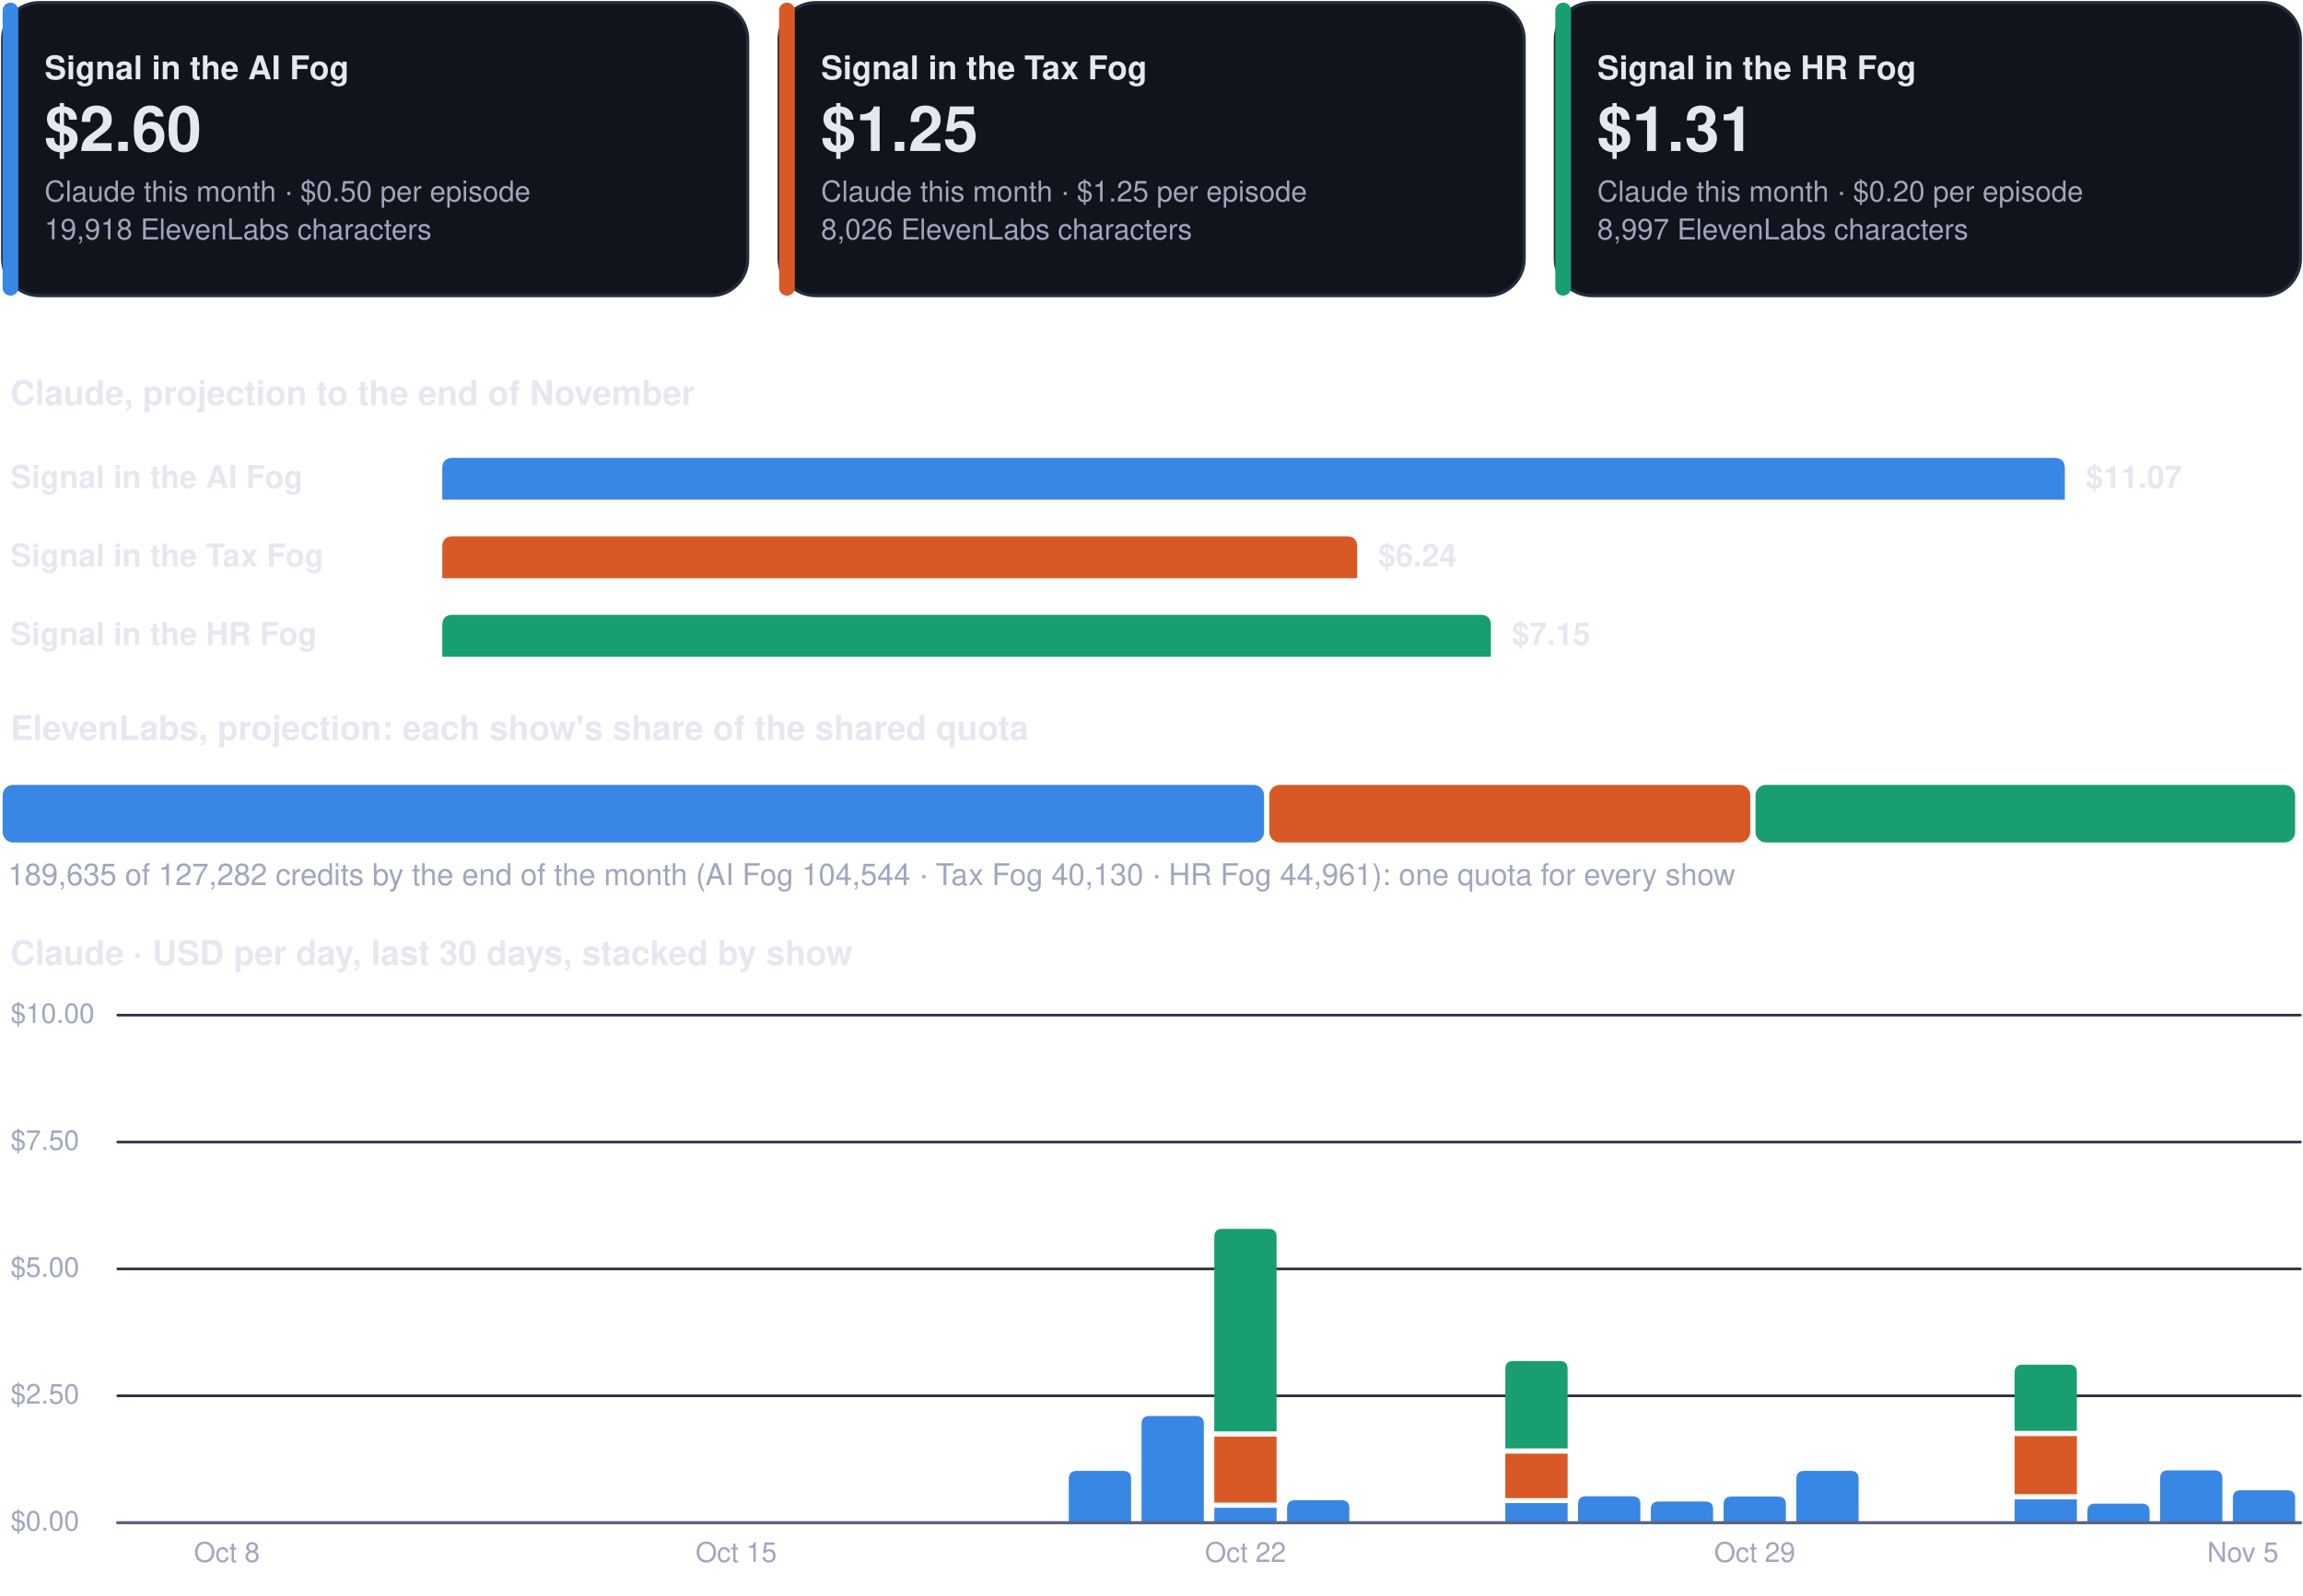
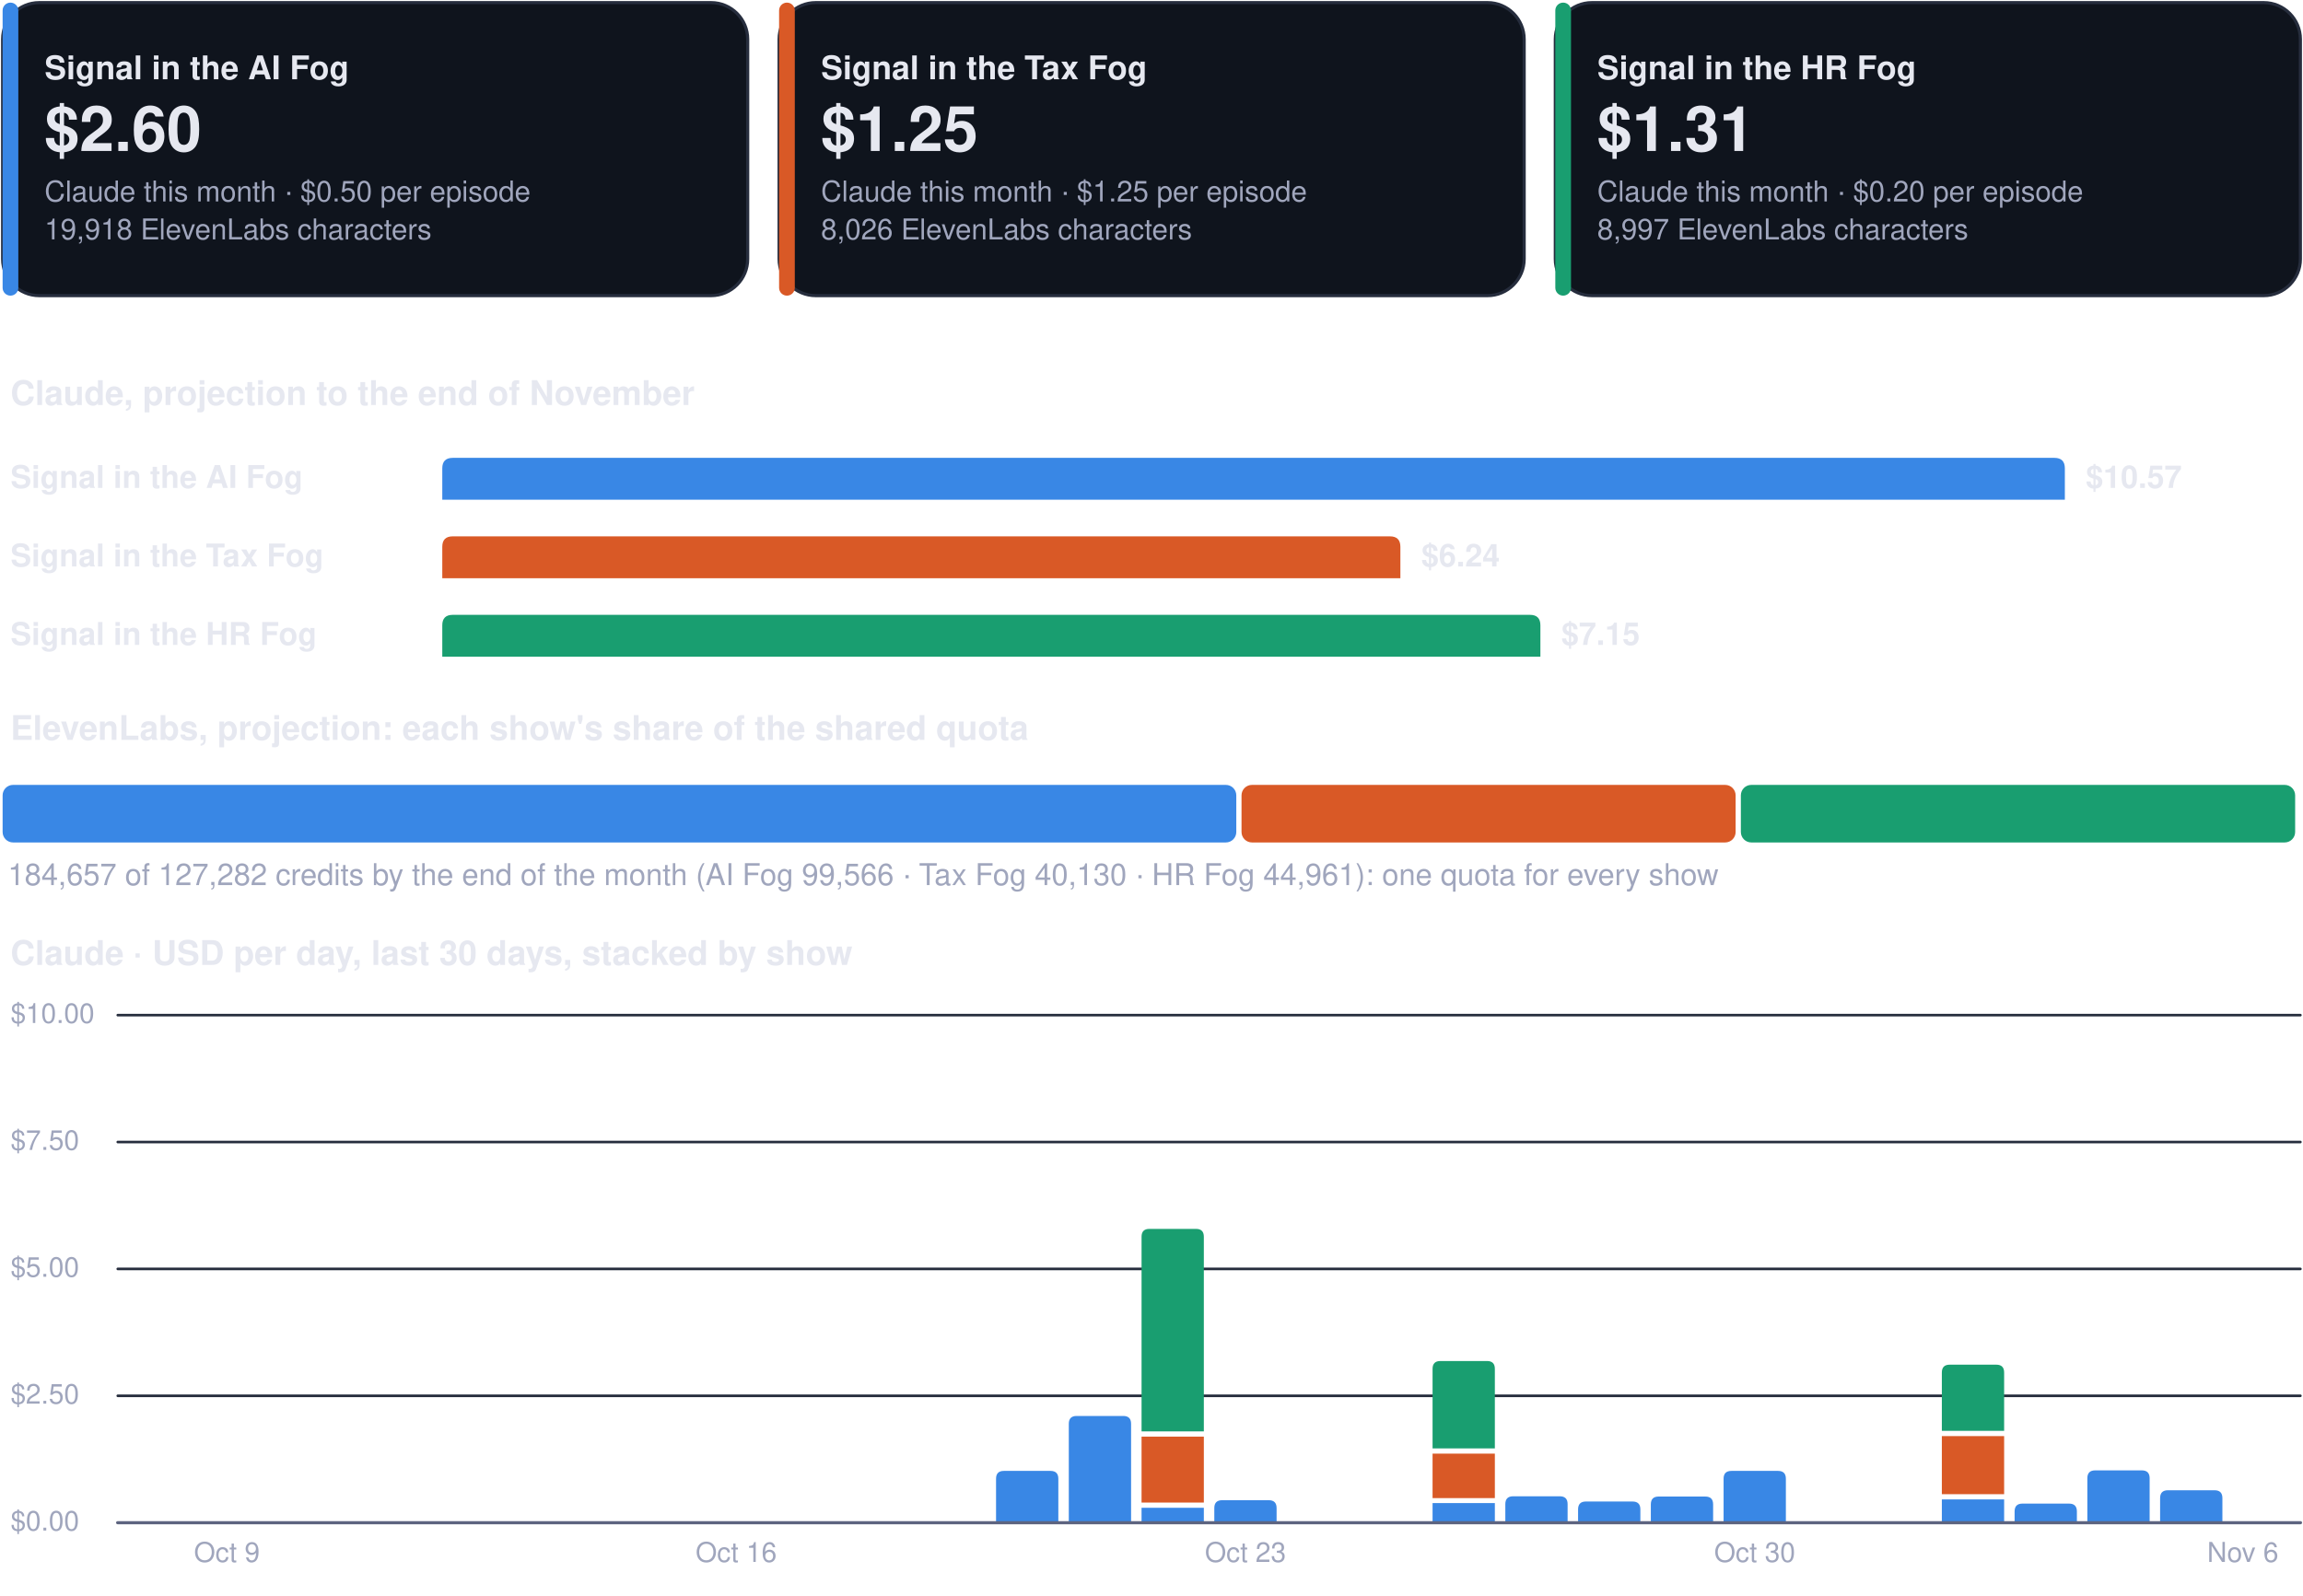
<svg xmlns="http://www.w3.org/2000/svg" viewBox="0 0 880 610" width="880" height="610" role="img" aria-label="Costs dashboard, every show">
  <rect x="1.0" y="1.0" width="284.7" height="112.0" rx="14" fill="#0f141d" stroke="#262d3d" stroke-width="1.2" />
  <rect x="1.0" y="1.0" width="6.0" height="112.0" rx="3" fill="#3987e5" stroke="none" stroke-width="1.2" />
  <g class="box">
    <rect x="15.0" y="8.0" width="262.7" height="98.0" rx="12" fill="none" stroke="none" stroke-width="1.2" class="frame" />
    <text x="17.0" y="30.3" font-family="-apple-system, BlinkMacSystemFont, 'Segoe UI', Helvetica, Arial, sans-serif" font-size="12.5" font-weight="700" fill="#e6e8f0" text-anchor="start">Signal in the AI Fog</text>
    <text x="17.0" y="57.7" font-family="-apple-system, BlinkMacSystemFont, 'Segoe UI', Helvetica, Arial, sans-serif" font-size="24" font-weight="750" fill="#e6e8f0" text-anchor="start">$2.60</text>
    <text x="17.0" y="77.0" font-family="-apple-system, BlinkMacSystemFont, 'Segoe UI', Helvetica, Arial, sans-serif" font-size="11" font-weight="400" fill="#a0a6bd" text-anchor="start">Claude this month · $0.50 per episode</text>
    <text x="17.0" y="91.5" font-family="-apple-system, BlinkMacSystemFont, 'Segoe UI', Helvetica, Arial, sans-serif" font-size="11" font-weight="400" fill="#a0a6bd" text-anchor="start">19,918 ElevenLabs characters</text>
  </g>
  <rect x="297.7" y="1.0" width="284.7" height="112.0" rx="14" fill="#0f141d" stroke="#262d3d" stroke-width="1.2" />
  <rect x="297.7" y="1.0" width="6.0" height="112.0" rx="3" fill="#d95926" stroke="none" stroke-width="1.2" />
  <g class="box">
    <rect x="311.7" y="8.0" width="262.7" height="98.0" rx="12" fill="none" stroke="none" stroke-width="1.2" class="frame" />
    <text x="313.7" y="30.3" font-family="-apple-system, BlinkMacSystemFont, 'Segoe UI', Helvetica, Arial, sans-serif" font-size="12.5" font-weight="700" fill="#e6e8f0" text-anchor="start">Signal in the Tax Fog</text>
    <text x="313.7" y="57.7" font-family="-apple-system, BlinkMacSystemFont, 'Segoe UI', Helvetica, Arial, sans-serif" font-size="24" font-weight="750" fill="#e6e8f0" text-anchor="start">$1.25</text>
    <text x="313.7" y="77.0" font-family="-apple-system, BlinkMacSystemFont, 'Segoe UI', Helvetica, Arial, sans-serif" font-size="11" font-weight="400" fill="#a0a6bd" text-anchor="start">Claude this month · $1.25 per episode</text>
    <text x="313.7" y="91.5" font-family="-apple-system, BlinkMacSystemFont, 'Segoe UI', Helvetica, Arial, sans-serif" font-size="11" font-weight="400" fill="#a0a6bd" text-anchor="start">8,026 ElevenLabs characters</text>
  </g>
  <rect x="594.3" y="1.0" width="284.7" height="112.0" rx="14" fill="#0f141d" stroke="#262d3d" stroke-width="1.2" />
  <rect x="594.3" y="1.0" width="6.0" height="112.0" rx="3" fill="#199e70" stroke="none" stroke-width="1.2" />
  <g class="box">
    <rect x="608.3" y="8.0" width="262.7" height="98.0" rx="12" fill="none" stroke="none" stroke-width="1.2" class="frame" />
    <text x="610.3" y="30.3" font-family="-apple-system, BlinkMacSystemFont, 'Segoe UI', Helvetica, Arial, sans-serif" font-size="12.5" font-weight="700" fill="#e6e8f0" text-anchor="start">Signal in the HR Fog</text>
    <text x="610.3" y="57.7" font-family="-apple-system, BlinkMacSystemFont, 'Segoe UI', Helvetica, Arial, sans-serif" font-size="24" font-weight="750" fill="#e6e8f0" text-anchor="start">$1.31</text>
    <text x="610.3" y="77.0" font-family="-apple-system, BlinkMacSystemFont, 'Segoe UI', Helvetica, Arial, sans-serif" font-size="11" font-weight="400" fill="#a0a6bd" text-anchor="start">Claude this month · $0.20 per episode</text>
    <text x="610.3" y="91.5" font-family="-apple-system, BlinkMacSystemFont, 'Segoe UI', Helvetica, Arial, sans-serif" font-size="11" font-weight="400" fill="#a0a6bd" text-anchor="start">8,997 ElevenLabs characters</text>
  </g>
  <g class="box">
    <rect x="1.0" y="140.0" width="878.0" height="22.0" rx="12" fill="none" stroke="none" stroke-width="1.2" class="frame" />
    <text x="4.0" y="154.8" font-family="-apple-system, BlinkMacSystemFont, 'Segoe UI', Helvetica, Arial, sans-serif" font-size="13" font-weight="700" fill="#e6e8f0" text-anchor="start">Claude, projection to the end of November</text>
  </g>
  <g class="box">
    <rect x="1.0" y="172.0" width="160.0" height="22.0" rx="12" fill="none" stroke="none" stroke-width="1.2" class="frame" />
    <text x="4.0" y="186.5" font-family="-apple-system, BlinkMacSystemFont, 'Segoe UI', Helvetica, Arial, sans-serif" font-size="12" font-weight="600" fill="#e6e8f0" text-anchor="start">Signal in the AI Fog</text>
  </g>
  <path d="M169.0,191.0 L169.0,179.0 Q169.0,175.0 173.0,175.0 L785.0,175.0 Q789.0,175.0 789.0,179.0 L789.0,191.0 Z" fill="#3987e5" />
  <g class="box">
    <rect x="795.0" y="172.0" width="84.0" height="22.0" rx="12" fill="none" stroke="none" stroke-width="1.2" class="frame" />
-     <text x="797.0" y="186.5" font-family="-apple-system, BlinkMacSystemFont, 'Segoe UI', Helvetica, Arial, sans-serif" font-size="12" font-weight="650" fill="#e6e8f0" text-anchor="start">$11.07</text>
+     <text x="797.0" y="186.5" font-family="-apple-system, BlinkMacSystemFont, 'Segoe UI', Helvetica, Arial, sans-serif" font-size="12" font-weight="650" fill="#e6e8f0" text-anchor="start">$10.57</text>
  </g>
  <g class="box">
    <rect x="1.0" y="202.0" width="160.0" height="22.0" rx="12" fill="none" stroke="none" stroke-width="1.2" class="frame" />
    <text x="4.0" y="216.5" font-family="-apple-system, BlinkMacSystemFont, 'Segoe UI', Helvetica, Arial, sans-serif" font-size="12" font-weight="600" fill="#e6e8f0" text-anchor="start">Signal in the Tax Fog</text>
  </g>
-   <path d="M169.0,221.0 L169.0,209.0 Q169.0,205.0 173.0,205.0 L514.6,205.0 Q518.6,205.0 518.6,209.0 L518.6,221.0 Z" fill="#d95926" />
+   <path d="M169.0,221.0 L169.0,209.0 Q169.0,205.0 173.0,205.0 L531.1,205.0 Q535.1,205.0 535.1,209.0 L535.1,221.0 Z" fill="#d95926" />
  <g class="box">
-     <rect x="524.6" y="202.0" width="84.0" height="22.0" rx="12" fill="none" stroke="none" stroke-width="1.2" class="frame" />
-     <text x="526.6" y="216.5" font-family="-apple-system, BlinkMacSystemFont, 'Segoe UI', Helvetica, Arial, sans-serif" font-size="12" font-weight="650" fill="#e6e8f0" text-anchor="start">$6.24</text>
+     <rect x="541.1" y="202.0" width="84.0" height="22.0" rx="12" fill="none" stroke="none" stroke-width="1.2" class="frame" />
+     <text x="543.1" y="216.5" font-family="-apple-system, BlinkMacSystemFont, 'Segoe UI', Helvetica, Arial, sans-serif" font-size="12" font-weight="650" fill="#e6e8f0" text-anchor="start">$6.24</text>
  </g>
  <g class="box">
    <rect x="1.0" y="232.0" width="160.0" height="22.0" rx="12" fill="none" stroke="none" stroke-width="1.2" class="frame" />
    <text x="4.0" y="246.5" font-family="-apple-system, BlinkMacSystemFont, 'Segoe UI', Helvetica, Arial, sans-serif" font-size="12" font-weight="600" fill="#e6e8f0" text-anchor="start">Signal in the HR Fog</text>
  </g>
-   <path d="M169.0,251.0 L169.0,239.0 Q169.0,235.0 173.0,235.0 L565.7,235.0 Q569.7,235.0 569.7,239.0 L569.7,251.0 Z" fill="#199e70" />
+   <path d="M169.0,251.0 L169.0,239.0 Q169.0,235.0 173.0,235.0 L584.6,235.0 Q588.6,235.0 588.6,239.0 L588.6,251.0 Z" fill="#199e70" />
  <g class="box">
-     <rect x="575.7" y="232.0" width="84.0" height="22.0" rx="12" fill="none" stroke="none" stroke-width="1.2" class="frame" />
-     <text x="577.7" y="246.5" font-family="-apple-system, BlinkMacSystemFont, 'Segoe UI', Helvetica, Arial, sans-serif" font-size="12" font-weight="650" fill="#e6e8f0" text-anchor="start">$7.15</text>
+     <rect x="594.6" y="232.0" width="84.0" height="22.0" rx="12" fill="none" stroke="none" stroke-width="1.2" class="frame" />
+     <text x="596.6" y="246.5" font-family="-apple-system, BlinkMacSystemFont, 'Segoe UI', Helvetica, Arial, sans-serif" font-size="12" font-weight="650" fill="#e6e8f0" text-anchor="start">$7.15</text>
  </g>
  <g class="box">
    <rect x="1.0" y="268.0" width="878.0" height="22.0" rx="12" fill="none" stroke="none" stroke-width="1.2" class="frame" />
    <text x="4.0" y="282.8" font-family="-apple-system, BlinkMacSystemFont, 'Segoe UI', Helvetica, Arial, sans-serif" font-size="13" font-weight="700" fill="#e6e8f0" text-anchor="start">ElevenLabs, projection: each show's share of the shared quota</text>
  </g>
-   <rect x="1.0" y="300.0" width="482.0" height="22.0" rx="4" fill="#3987e5" stroke="none" stroke-width="1.2" />
-   <rect x="485.0" y="300.0" width="183.8" height="22.0" rx="4" fill="#d95926" stroke="none" stroke-width="1.2" />
-   <rect x="670.8" y="300.0" width="206.2" height="22.0" rx="4" fill="#199e70" stroke="none" stroke-width="1.2" />
+   <rect x="1.0" y="300.0" width="471.4" height="22.0" rx="4" fill="#3987e5" stroke="none" stroke-width="1.2" />
+   <rect x="474.4" y="300.0" width="188.8" height="22.0" rx="4" fill="#d95926" stroke="none" stroke-width="1.2" />
+   <rect x="665.2" y="300.0" width="211.8" height="22.0" rx="4" fill="#199e70" stroke="none" stroke-width="1.2" />
  <g class="box">
    <rect x="1.0" y="326.0" width="878.0" height="18.0" rx="12" fill="none" stroke="none" stroke-width="1.2" class="frame" />
-     <text x="3.0" y="338.3" font-family="-apple-system, BlinkMacSystemFont, 'Segoe UI', Helvetica, Arial, sans-serif" font-size="11.5" font-weight="500" fill="#a0a6bd" text-anchor="start">189,635 of 127,282 credits by the end of the month (AI Fog 104,544 · Tax Fog 40,130 · HR Fog 44,961): one quota for every show</text>
+     <text x="3.0" y="338.3" font-family="-apple-system, BlinkMacSystemFont, 'Segoe UI', Helvetica, Arial, sans-serif" font-size="11.5" font-weight="500" fill="#a0a6bd" text-anchor="start">184,657 of 127,282 credits by the end of the month (AI Fog 99,566 · Tax Fog 40,130 · HR Fog 44,961): one quota for every show</text>
  </g>
  <g class="box">
    <rect x="1.0" y="354.0" width="878.0" height="22.0" rx="12" fill="none" stroke="none" stroke-width="1.2" class="frame" />
    <text x="4.0" y="368.8" font-family="-apple-system, BlinkMacSystemFont, 'Segoe UI', Helvetica, Arial, sans-serif" font-size="13" font-weight="700" fill="#e6e8f0" text-anchor="start">Claude · USD per day, last 30 days, stacked by show</text>
  </g>
  <path d="M45,582.0 L879,582.0" fill="none" stroke="#262d3d" stroke-width="1" stroke-linecap="round" stroke-linejoin="round" />
  <g class="box">
    <rect x="1.0" y="574.0" width="42.0" height="16.0" rx="12" fill="none" stroke="none" stroke-width="1.2" class="frame" />
    <text x="4.0" y="585.0" font-family="-apple-system, BlinkMacSystemFont, 'Segoe UI', Helvetica, Arial, sans-serif" font-size="10.5" font-weight="500" fill="#a0a6bd" text-anchor="start">$0.00</text>
  </g>
  <path d="M45,533.5 L879,533.5" fill="none" stroke="#262d3d" stroke-width="1" stroke-linecap="round" stroke-linejoin="round" />
  <g class="box">
    <rect x="1.0" y="525.5" width="42.0" height="16.0" rx="12" fill="none" stroke="none" stroke-width="1.2" class="frame" />
    <text x="4.0" y="536.5" font-family="-apple-system, BlinkMacSystemFont, 'Segoe UI', Helvetica, Arial, sans-serif" font-size="10.5" font-weight="500" fill="#a0a6bd" text-anchor="start">$2.50</text>
  </g>
  <path d="M45,485.0 L879,485.0" fill="none" stroke="#262d3d" stroke-width="1" stroke-linecap="round" stroke-linejoin="round" />
  <g class="box">
    <rect x="1.0" y="477.0" width="42.0" height="16.0" rx="12" fill="none" stroke="none" stroke-width="1.2" class="frame" />
    <text x="4.0" y="488.0" font-family="-apple-system, BlinkMacSystemFont, 'Segoe UI', Helvetica, Arial, sans-serif" font-size="10.5" font-weight="500" fill="#a0a6bd" text-anchor="start">$5.00</text>
  </g>
  <path d="M45,436.5 L879,436.5" fill="none" stroke="#262d3d" stroke-width="1" stroke-linecap="round" stroke-linejoin="round" />
  <g class="box">
    <rect x="1.0" y="428.5" width="42.0" height="16.0" rx="12" fill="none" stroke="none" stroke-width="1.2" class="frame" />
    <text x="4.0" y="439.5" font-family="-apple-system, BlinkMacSystemFont, 'Segoe UI', Helvetica, Arial, sans-serif" font-size="10.5" font-weight="500" fill="#a0a6bd" text-anchor="start">$7.50</text>
  </g>
  <path d="M45,388.0 L879,388.0" fill="none" stroke="#262d3d" stroke-width="1" stroke-linecap="round" stroke-linejoin="round" />
  <g class="box">
    <rect x="1.0" y="380.0" width="42.0" height="16.0" rx="12" fill="none" stroke="none" stroke-width="1.2" class="frame" />
    <text x="4.0" y="391.0" font-family="-apple-system, BlinkMacSystemFont, 'Segoe UI', Helvetica, Arial, sans-serif" font-size="10.5" font-weight="500" fill="#a0a6bd" text-anchor="start">$10.00</text>
  </g>
  <g class="box">
    <rect x="64.7" y="586.0" width="44.0" height="16.0" rx="12" fill="none" stroke="none" stroke-width="1.2" class="frame" />
-     <text x="86.7" y="597.0" font-family="-apple-system, BlinkMacSystemFont, 'Segoe UI', Helvetica, Arial, sans-serif" font-size="10.5" font-weight="500" fill="#a0a6bd" text-anchor="middle">Oct 8</text>
+     <text x="86.7" y="597.0" font-family="-apple-system, BlinkMacSystemFont, 'Segoe UI', Helvetica, Arial, sans-serif" font-size="10.5" font-weight="500" fill="#a0a6bd" text-anchor="middle">Oct 9</text>
  </g>
  <g class="box">
    <rect x="259.3" y="586.0" width="44.0" height="16.0" rx="12" fill="none" stroke="none" stroke-width="1.2" class="frame" />
-     <text x="281.3" y="597.0" font-family="-apple-system, BlinkMacSystemFont, 'Segoe UI', Helvetica, Arial, sans-serif" font-size="10.5" font-weight="500" fill="#a0a6bd" text-anchor="middle">Oct 15</text>
+     <text x="281.3" y="597.0" font-family="-apple-system, BlinkMacSystemFont, 'Segoe UI', Helvetica, Arial, sans-serif" font-size="10.5" font-weight="500" fill="#a0a6bd" text-anchor="middle">Oct 16</text>
  </g>
-   <path d="M408.4,582.0 L408.4,565.2 Q408.4,562.2 411.4,562.2 L429.2,562.2 Q432.2,562.2 432.2,565.2 L432.2,582.0 Z" fill="#3987e5" />
-   <path d="M436.2,582.0 L436.2,544.2 Q436.2,541.2 439.2,541.2 L457.0,541.2 Q460.0,541.2 460.0,544.2 L460.0,582.0 Z" fill="#3987e5" />
-   <path d="M464.0,576.3 h23.8 v5.7 h-23.8 Z" fill="#3987e5" />
-   <path d="M464.0,549.1 h23.8 v25.2 h-23.8 Z" fill="#d95926" />
-   <path d="M464.0,547.1 L464.0,472.7 Q464.0,469.7 467.0,469.7 L484.8,469.7 Q487.8,469.7 487.8,472.7 L487.8,547.1 Z" fill="#199e70" />
+   <path d="M380.6,582.0 L380.6,565.2 Q380.6,562.2 383.6,562.2 L401.4,562.2 Q404.4,562.2 404.4,565.2 L404.4,582.0 Z" fill="#3987e5" />
+   <path d="M408.4,582.0 L408.4,544.2 Q408.4,541.2 411.4,541.2 L429.2,541.2 Q432.2,541.2 432.2,544.2 L432.2,582.0 Z" fill="#3987e5" />
+   <path d="M436.2,576.3 h23.8 v5.7 h-23.8 Z" fill="#3987e5" />
+   <path d="M436.2,549.1 h23.8 v25.2 h-23.8 Z" fill="#d95926" />
+   <path d="M436.2,547.1 L436.2,472.7 Q436.2,469.7 439.2,469.7 L457.0,469.7 Q460.0,469.7 460.0,472.7 L460.0,547.1 Z" fill="#199e70" />
+   <path d="M464.0,582.0 L464.0,576.4 Q464.0,573.4 467.0,573.4 L484.8,573.4 Q487.8,573.4 487.8,576.4 L487.8,582.0 Z" fill="#3987e5" />
  <g class="box">
    <rect x="453.9" y="586.0" width="44.0" height="16.0" rx="12" fill="none" stroke="none" stroke-width="1.2" class="frame" />
-     <text x="475.9" y="597.0" font-family="-apple-system, BlinkMacSystemFont, 'Segoe UI', Helvetica, Arial, sans-serif" font-size="10.5" font-weight="500" fill="#a0a6bd" text-anchor="middle">Oct 22</text>
+     <text x="475.9" y="597.0" font-family="-apple-system, BlinkMacSystemFont, 'Segoe UI', Helvetica, Arial, sans-serif" font-size="10.5" font-weight="500" fill="#a0a6bd" text-anchor="middle">Oct 23</text>
  </g>
-   <path d="M491.8,582.0 L491.8,576.4 Q491.8,573.4 494.8,573.4 L512.6,573.4 Q515.6,573.4 515.6,576.4 L515.6,582.0 Z" fill="#3987e5" />
-   <path d="M575.2,574.5 h23.8 v7.5 h-23.8 Z" fill="#3987e5" />
-   <path d="M575.2,555.6 h23.8 v17.0 h-23.8 Z" fill="#d95926" />
-   <path d="M575.2,553.6 L575.2,523.2 Q575.2,520.2 578.2,520.2 L596.0,520.2 Q599.0,520.2 599.0,523.2 L599.0,553.6 Z" fill="#199e70" />
-   <path d="M603.0,582.0 L603.0,574.9 Q603.0,571.9 606.0,571.9 L623.8,571.9 Q626.8,571.9 626.8,574.9 L626.8,582.0 Z" fill="#3987e5" />
-   <path d="M630.8,582.0 L630.8,576.9 Q630.8,573.9 633.8,573.9 L651.6,573.9 Q654.6,573.9 654.6,576.9 L654.6,582.0 Z" fill="#3987e5" />
-   <path d="M658.6,582.0 L658.6,575.0 Q658.6,572.0 661.6,572.0 L679.4,572.0 Q682.4,572.0 682.4,575.0 L682.4,582.0 Z" fill="#3987e5" />
+   <path d="M547.4,574.5 h23.8 v7.5 h-23.8 Z" fill="#3987e5" />
+   <path d="M547.4,555.6 h23.8 v17.0 h-23.8 Z" fill="#d95926" />
+   <path d="M547.4,553.6 L547.4,523.2 Q547.4,520.2 550.4,520.2 L568.2,520.2 Q571.2,520.2 571.2,523.2 L571.2,553.6 Z" fill="#199e70" />
+   <path d="M575.2,582.0 L575.2,574.9 Q575.2,571.9 578.2,571.9 L596.0,571.9 Q599.0,571.9 599.0,574.9 L599.0,582.0 Z" fill="#3987e5" />
+   <path d="M603.0,582.0 L603.0,576.9 Q603.0,573.9 606.0,573.9 L623.8,573.9 Q626.8,573.9 626.8,576.9 L626.8,582.0 Z" fill="#3987e5" />
+   <path d="M630.8,582.0 L630.8,575.0 Q630.8,572.0 633.8,572.0 L651.6,572.0 Q654.6,572.0 654.6,575.0 L654.6,582.0 Z" fill="#3987e5" />
+   <path d="M658.6,582.0 L658.6,565.2 Q658.6,562.2 661.6,562.2 L679.4,562.2 Q682.4,562.2 682.4,565.2 L682.4,582.0 Z" fill="#3987e5" />
  <g class="box">
    <rect x="648.5" y="586.0" width="44.0" height="16.0" rx="12" fill="none" stroke="none" stroke-width="1.2" class="frame" />
-     <text x="670.5" y="597.0" font-family="-apple-system, BlinkMacSystemFont, 'Segoe UI', Helvetica, Arial, sans-serif" font-size="10.5" font-weight="500" fill="#a0a6bd" text-anchor="middle">Oct 29</text>
+     <text x="670.5" y="597.0" font-family="-apple-system, BlinkMacSystemFont, 'Segoe UI', Helvetica, Arial, sans-serif" font-size="10.5" font-weight="500" fill="#a0a6bd" text-anchor="middle">Oct 30</text>
  </g>
-   <path d="M686.4,582.0 L686.4,565.2 Q686.4,562.2 689.4,562.2 L707.2,562.2 Q710.2,562.2 710.2,565.2 L710.2,582.0 Z" fill="#3987e5" />
-   <path d="M769.8,573.1 h23.8 v8.9 h-23.8 Z" fill="#3987e5" />
-   <path d="M769.8,548.9 h23.8 v22.2 h-23.8 Z" fill="#d95926" />
-   <path d="M769.8,546.9 L769.8,524.6 Q769.8,521.6 772.8,521.6 L790.6,521.6 Q793.6,521.6 793.6,524.6 L793.6,546.9 Z" fill="#199e70" />
-   <path d="M797.6,582.0 L797.6,577.7 Q797.6,574.7 800.6,574.7 L818.4,574.7 Q821.4,574.7 821.4,577.7 L821.4,582.0 Z" fill="#3987e5" />
-   <path d="M825.4,582.0 L825.4,565.0 Q825.4,562.0 828.4,562.0 L846.2,562.0 Q849.2,562.0 849.2,565.0 L849.2,582.0 Z" fill="#3987e5" />
-   <path d="M853.2,582.0 L853.2,572.6 Q853.2,569.6 856.2,569.6 L874.0,569.6 Q877.0,569.6 877.0,572.6 L877.0,582.0 Z" fill="#3987e5" />
+   <path d="M742.0,573.1 h23.8 v8.9 h-23.8 Z" fill="#3987e5" />
+   <path d="M742.0,548.9 h23.8 v22.2 h-23.8 Z" fill="#d95926" />
+   <path d="M742.0,546.9 L742.0,524.6 Q742.0,521.6 745.0,521.6 L762.8,521.6 Q765.8,521.6 765.8,524.6 L765.8,546.9 Z" fill="#199e70" />
+   <path d="M769.8,582.0 L769.8,577.7 Q769.8,574.7 772.8,574.7 L790.6,574.7 Q793.6,574.7 793.6,577.7 L793.6,582.0 Z" fill="#3987e5" />
+   <path d="M797.6,582.0 L797.6,565.0 Q797.6,562.0 800.6,562.0 L818.4,562.0 Q821.4,562.0 821.4,565.0 L821.4,582.0 Z" fill="#3987e5" />
+   <path d="M825.4,582.0 L825.4,572.6 Q825.4,569.6 828.4,569.6 L846.2,569.6 Q849.2,569.6 849.2,572.6 L849.2,582.0 Z" fill="#3987e5" />
  <g class="box">
    <rect x="835.0" y="586.0" width="44.0" height="16.0" rx="12" fill="none" stroke="none" stroke-width="1.2" class="frame" />
-     <text x="857.0" y="597.0" font-family="-apple-system, BlinkMacSystemFont, 'Segoe UI', Helvetica, Arial, sans-serif" font-size="10.5" font-weight="500" fill="#a0a6bd" text-anchor="middle">Nov 5</text>
+     <text x="857.0" y="597.0" font-family="-apple-system, BlinkMacSystemFont, 'Segoe UI', Helvetica, Arial, sans-serif" font-size="10.5" font-weight="500" fill="#a0a6bd" text-anchor="middle">Nov 6</text>
  </g>
  <path d="M45,582 L879,582" fill="none" stroke="#5d6480" stroke-width="1.2" stroke-linecap="round" stroke-linejoin="round" />
</svg>
